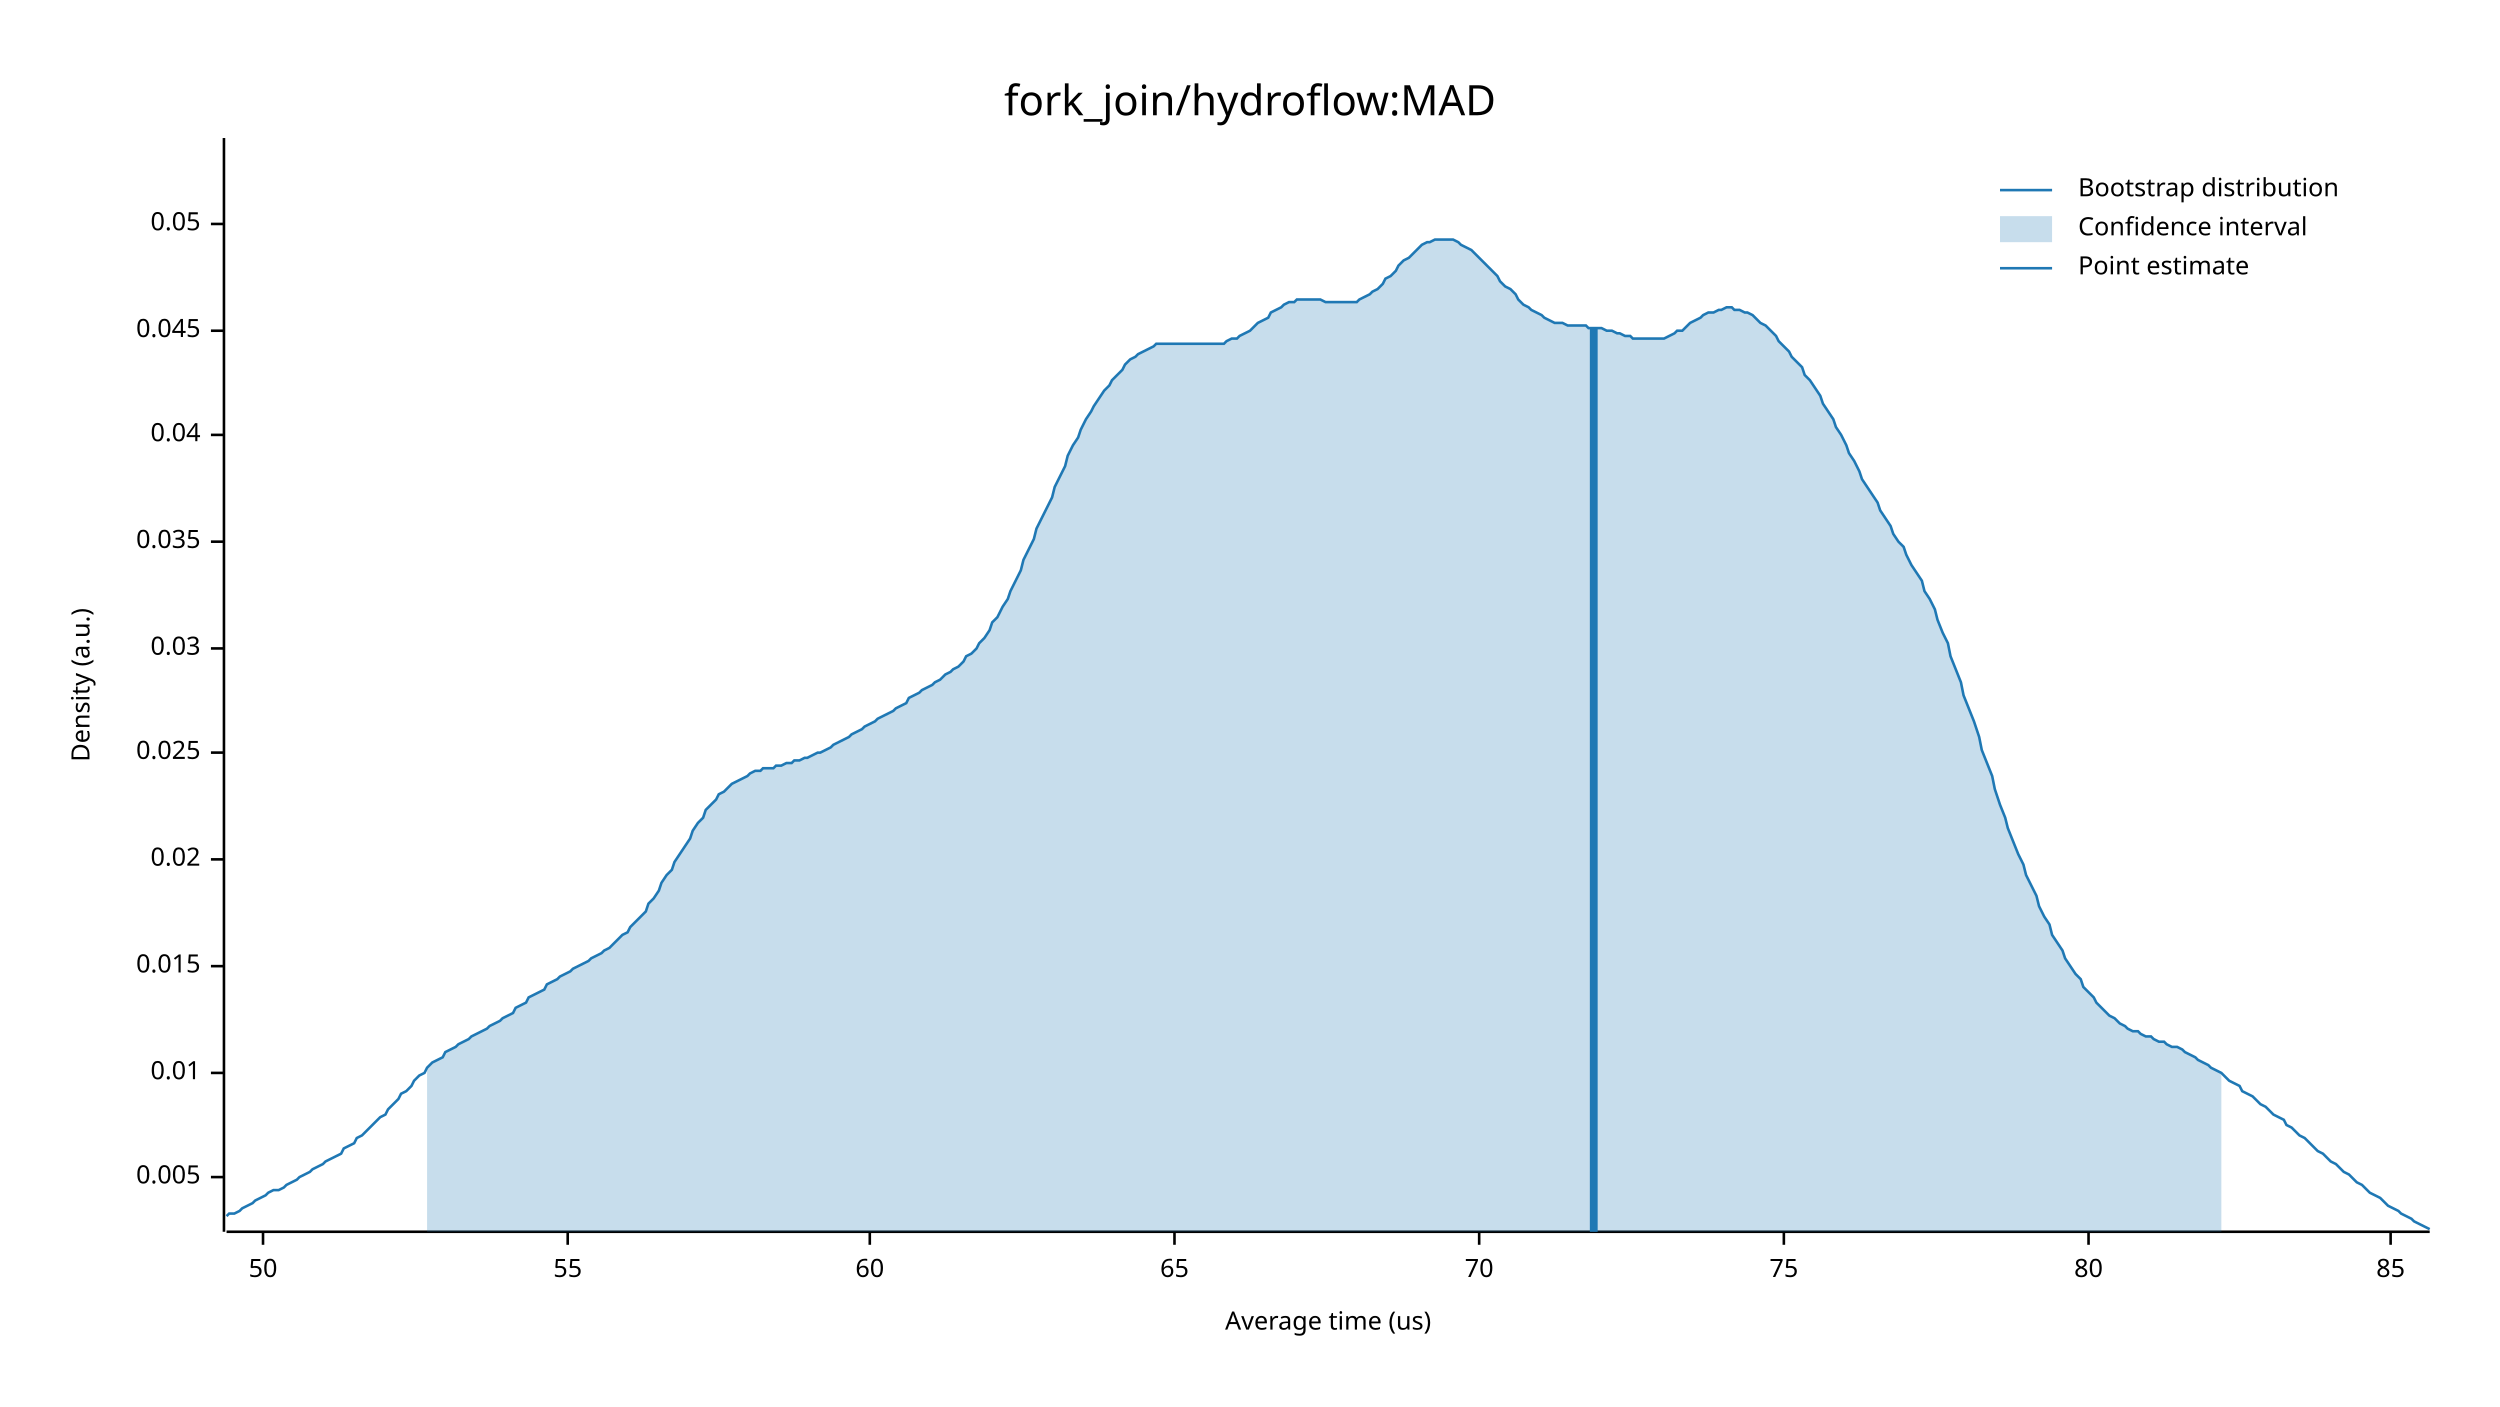
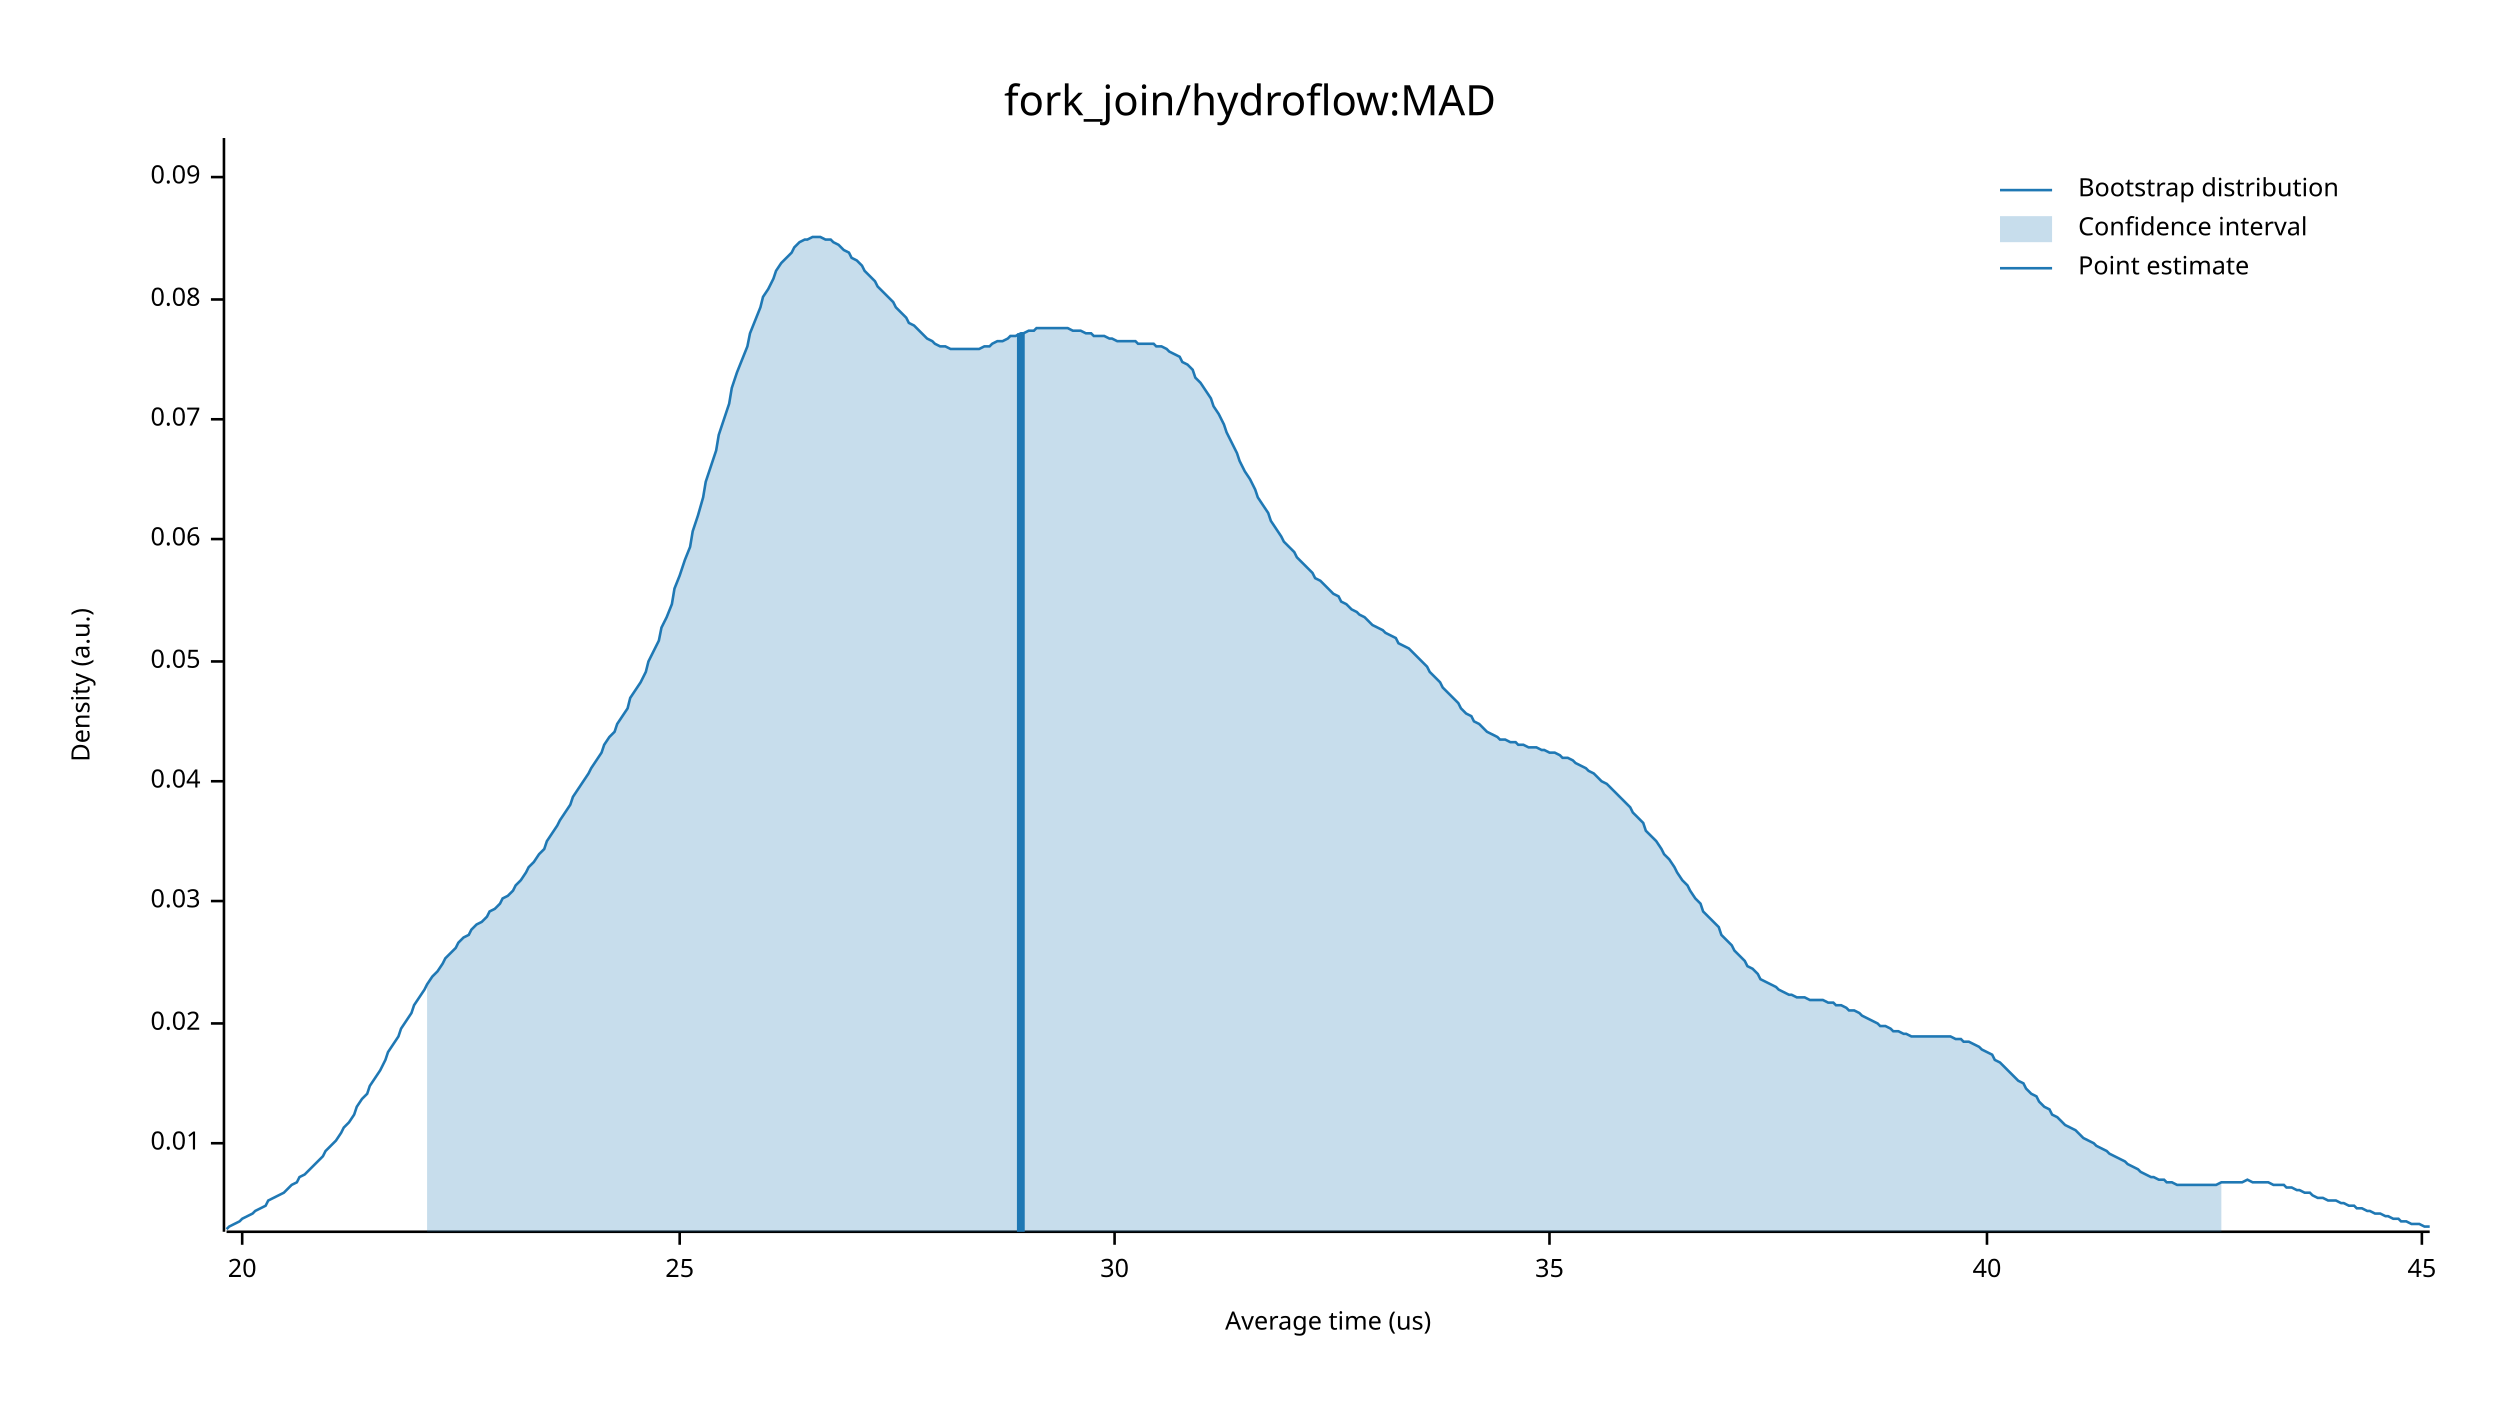
<svg xmlns="http://www.w3.org/2000/svg" width="960" height="540" viewBox="0 0 960 540">
  <text x="480" y="32" dy="0.76em" text-anchor="middle" font-family="sans-serif" font-size="16.129" opacity="1" fill="#000000">
fork_join/hydroflow:MAD
</text>
  <text x="27" y="263" dy="0.76em" text-anchor="middle" font-family="sans-serif" font-size="9.677" opacity="1" fill="#000000" transform="rotate(270, 27, 263)">
Density (a.u.)
</text>
  <text x="510" y="513" dy="-0.5ex" text-anchor="middle" font-family="sans-serif" font-size="9.677" opacity="1" fill="#000000">
Average time (us)
</text>
  <polyline fill="none" opacity="1" stroke="#000000" stroke-width="1" points="86,53 86,473 " />
-   <text x="77" y="452" dy="0.5ex" text-anchor="end" font-family="sans-serif" font-size="9.677" opacity="1" fill="#000000">
- 0.005
- </text>
-   <polyline fill="none" opacity="1" stroke="#000000" stroke-width="1" points="81,452 86,452 " />
-   <text x="77" y="412" dy="0.5ex" text-anchor="end" font-family="sans-serif" font-size="9.677" opacity="1" fill="#000000">
+   <text x="77" y="439" dy="0.5ex" text-anchor="end" font-family="sans-serif" font-size="9.677" opacity="1" fill="#000000">
0.01
</text>
-   <polyline fill="none" opacity="1" stroke="#000000" stroke-width="1" points="81,412 86,412 " />
-   <text x="77" y="371" dy="0.5ex" text-anchor="end" font-family="sans-serif" font-size="9.677" opacity="1" fill="#000000">
- 0.015
- </text>
-   <polyline fill="none" opacity="1" stroke="#000000" stroke-width="1" points="81,371 86,371 " />
-   <text x="77" y="330" dy="0.5ex" text-anchor="end" font-family="sans-serif" font-size="9.677" opacity="1" fill="#000000">
+   <polyline fill="none" opacity="1" stroke="#000000" stroke-width="1" points="81,439 86,439 " />
+   <text x="77" y="393" dy="0.5ex" text-anchor="end" font-family="sans-serif" font-size="9.677" opacity="1" fill="#000000">
0.02
</text>
-   <polyline fill="none" opacity="1" stroke="#000000" stroke-width="1" points="81,330 86,330 " />
-   <text x="77" y="289" dy="0.5ex" text-anchor="end" font-family="sans-serif" font-size="9.677" opacity="1" fill="#000000">
- 0.025
- </text>
-   <polyline fill="none" opacity="1" stroke="#000000" stroke-width="1" points="81,289 86,289 " />
-   <text x="77" y="249" dy="0.5ex" text-anchor="end" font-family="sans-serif" font-size="9.677" opacity="1" fill="#000000">
+   <polyline fill="none" opacity="1" stroke="#000000" stroke-width="1" points="81,393 86,393 " />
+   <text x="77" y="346" dy="0.5ex" text-anchor="end" font-family="sans-serif" font-size="9.677" opacity="1" fill="#000000">
0.03
</text>
-   <polyline fill="none" opacity="1" stroke="#000000" stroke-width="1" points="81,249 86,249 " />
-   <text x="77" y="208" dy="0.5ex" text-anchor="end" font-family="sans-serif" font-size="9.677" opacity="1" fill="#000000">
- 0.035
- </text>
-   <polyline fill="none" opacity="1" stroke="#000000" stroke-width="1" points="81,208 86,208 " />
-   <text x="77" y="167" dy="0.5ex" text-anchor="end" font-family="sans-serif" font-size="9.677" opacity="1" fill="#000000">
+   <polyline fill="none" opacity="1" stroke="#000000" stroke-width="1" points="81,346 86,346 " />
+   <text x="77" y="300" dy="0.5ex" text-anchor="end" font-family="sans-serif" font-size="9.677" opacity="1" fill="#000000">
0.04
</text>
-   <polyline fill="none" opacity="1" stroke="#000000" stroke-width="1" points="81,167 86,167 " />
-   <text x="77" y="127" dy="0.5ex" text-anchor="end" font-family="sans-serif" font-size="9.677" opacity="1" fill="#000000">
- 0.045
- </text>
-   <polyline fill="none" opacity="1" stroke="#000000" stroke-width="1" points="81,127 86,127 " />
-   <text x="77" y="86" dy="0.5ex" text-anchor="end" font-family="sans-serif" font-size="9.677" opacity="1" fill="#000000">
+   <polyline fill="none" opacity="1" stroke="#000000" stroke-width="1" points="81,300 86,300 " />
+   <text x="77" y="254" dy="0.5ex" text-anchor="end" font-family="sans-serif" font-size="9.677" opacity="1" fill="#000000">
0.05
</text>
-   <polyline fill="none" opacity="1" stroke="#000000" stroke-width="1" points="81,86 86,86 " />
+   <polyline fill="none" opacity="1" stroke="#000000" stroke-width="1" points="81,254 86,254 " />
+   <text x="77" y="207" dy="0.5ex" text-anchor="end" font-family="sans-serif" font-size="9.677" opacity="1" fill="#000000">
+ 0.06
+ </text>
+   <polyline fill="none" opacity="1" stroke="#000000" stroke-width="1" points="81,207 86,207 " />
+   <text x="77" y="161" dy="0.5ex" text-anchor="end" font-family="sans-serif" font-size="9.677" opacity="1" fill="#000000">
+ 0.07
+ </text>
+   <polyline fill="none" opacity="1" stroke="#000000" stroke-width="1" points="81,161 86,161 " />
+   <text x="77" y="115" dy="0.5ex" text-anchor="end" font-family="sans-serif" font-size="9.677" opacity="1" fill="#000000">
+ 0.08
+ </text>
+   <polyline fill="none" opacity="1" stroke="#000000" stroke-width="1" points="81,115 86,115 " />
+   <text x="77" y="68" dy="0.5ex" text-anchor="end" font-family="sans-serif" font-size="9.677" opacity="1" fill="#000000">
+ 0.09
+ </text>
+   <polyline fill="none" opacity="1" stroke="#000000" stroke-width="1" points="81,68 86,68 " />
  <polyline fill="none" opacity="1" stroke="#000000" stroke-width="1" points="87,473 933,473 " />
-   <text x="101" y="483" dy="0.76em" text-anchor="middle" font-family="sans-serif" font-size="9.677" opacity="1" fill="#000000">
- 50
+   <text x="93" y="483" dy="0.76em" text-anchor="middle" font-family="sans-serif" font-size="9.677" opacity="1" fill="#000000">
+ 20
</text>
-   <polyline fill="none" opacity="1" stroke="#000000" stroke-width="1" points="101,473 101,478 " />
-   <text x="218" y="483" dy="0.76em" text-anchor="middle" font-family="sans-serif" font-size="9.677" opacity="1" fill="#000000">
- 55
+   <polyline fill="none" opacity="1" stroke="#000000" stroke-width="1" points="93,473 93,478 " />
+   <text x="261" y="483" dy="0.76em" text-anchor="middle" font-family="sans-serif" font-size="9.677" opacity="1" fill="#000000">
+ 25
</text>
-   <polyline fill="none" opacity="1" stroke="#000000" stroke-width="1" points="218,473 218,478 " />
-   <text x="334" y="483" dy="0.76em" text-anchor="middle" font-family="sans-serif" font-size="9.677" opacity="1" fill="#000000">
- 60
+   <polyline fill="none" opacity="1" stroke="#000000" stroke-width="1" points="261,473 261,478 " />
+   <text x="428" y="483" dy="0.76em" text-anchor="middle" font-family="sans-serif" font-size="9.677" opacity="1" fill="#000000">
+ 30
</text>
-   <polyline fill="none" opacity="1" stroke="#000000" stroke-width="1" points="334,473 334,478 " />
-   <text x="451" y="483" dy="0.76em" text-anchor="middle" font-family="sans-serif" font-size="9.677" opacity="1" fill="#000000">
- 65
+   <polyline fill="none" opacity="1" stroke="#000000" stroke-width="1" points="428,473 428,478 " />
+   <text x="595" y="483" dy="0.76em" text-anchor="middle" font-family="sans-serif" font-size="9.677" opacity="1" fill="#000000">
+ 35
</text>
-   <polyline fill="none" opacity="1" stroke="#000000" stroke-width="1" points="451,473 451,478 " />
-   <text x="568" y="483" dy="0.76em" text-anchor="middle" font-family="sans-serif" font-size="9.677" opacity="1" fill="#000000">
- 70
+   <polyline fill="none" opacity="1" stroke="#000000" stroke-width="1" points="595,473 595,478 " />
+   <text x="763" y="483" dy="0.76em" text-anchor="middle" font-family="sans-serif" font-size="9.677" opacity="1" fill="#000000">
+ 40
</text>
-   <polyline fill="none" opacity="1" stroke="#000000" stroke-width="1" points="568,473 568,478 " />
-   <text x="685" y="483" dy="0.76em" text-anchor="middle" font-family="sans-serif" font-size="9.677" opacity="1" fill="#000000">
- 75
+   <polyline fill="none" opacity="1" stroke="#000000" stroke-width="1" points="763,473 763,478 " />
+   <text x="930" y="483" dy="0.76em" text-anchor="middle" font-family="sans-serif" font-size="9.677" opacity="1" fill="#000000">
+ 45
</text>
-   <polyline fill="none" opacity="1" stroke="#000000" stroke-width="1" points="685,473 685,478 " />
-   <text x="802" y="483" dy="0.76em" text-anchor="middle" font-family="sans-serif" font-size="9.677" opacity="1" fill="#000000">
- 80
- </text>
-   <polyline fill="none" opacity="1" stroke="#000000" stroke-width="1" points="802,473 802,478 " />
-   <text x="918" y="483" dy="0.76em" text-anchor="middle" font-family="sans-serif" font-size="9.677" opacity="1" fill="#000000">
- 85
- </text>
-   <polyline fill="none" opacity="1" stroke="#000000" stroke-width="1" points="918,473 918,478 " />
-   <polyline fill="none" opacity="1" stroke="#1F78B4" stroke-width="1" points="87,467 88,466 90,466 92,465 93,464 95,463 97,462 98,461 100,460 102,459 103,458 105,457 107,457 109,456 110,455 112,454 114,453 115,452 117,451 119,450 120,449 122,448 124,447 125,446 127,445 129,444 131,443 132,441 134,440 136,439 137,437 139,436 141,434 142,433 144,431 146,429 148,428 149,426 151,424 153,422 154,420 156,419 158,417 159,415 161,413 163,412 164,410 166,408 168,407 170,406 171,404 173,403 175,402 176,401 178,400 180,399 181,398 183,397 185,396 187,395 188,394 190,393 192,392 193,391 195,390 197,389 198,387 200,386 202,385 203,383 205,382 207,381 209,380 210,378 212,377 214,376 215,375 217,374 219,373 220,372 222,371 224,370 226,369 227,368 229,367 231,366 232,365 234,364 236,362 237,361 239,359 241,358 242,356 244,354 246,352 248,350 249,347 251,345 253,342 254,339 256,336 258,334 259,331 261,328 263,325 265,322 266,319 268,316 270,314 271,311 273,309 275,307 276,305 278,304 280,302 281,301 283,300 285,299 287,298 288,297 290,296 292,296 293,295 295,295 297,295 298,294 300,294 302,293 304,293 305,292 307,292 309,291 310,291 312,290 314,289 315,289 317,288 319,287 320,286 322,285 324,284 326,283 327,282 329,281 331,280 332,279 334,278 336,277 337,276 339,275 341,274 343,273 344,272 346,271 348,270 349,268 351,267 353,266 354,265 356,264 358,263 359,262 361,261 363,259 365,258 366,257 368,256 370,254 371,252 373,251 375,249 376,247 378,245 380,242 381,239 383,237 385,233 387,230 388,227 390,223 392,219 393,215 395,211 397,207 398,203 400,199 402,195 404,191 405,187 407,183 409,179 410,175 412,171 414,168 415,165 417,161 419,158 420,156 422,153 424,150 426,148 427,146 429,144 431,142 432,140 434,138 436,137 437,136 439,135 441,134 443,133 444,132 446,132 448,132 449,132 451,132 453,132 454,132 456,132 458,132 459,132 461,132 463,132 465,132 466,132 468,132 470,132 471,131 473,130 475,130 476,129 478,128 480,127 482,125 483,124 485,123 487,122 488,120 490,119 492,118 493,117 495,116 497,116 498,115 500,115 502,115 504,115 505,115 507,115 509,116 510,116 512,116 514,116 515,116 517,116 519,116 521,116 522,115 524,114 526,113 527,112 529,111 531,109 532,107 534,106 536,104 537,102 539,100 541,99 543,97 544,96 546,94 548,93 549,93 551,92 553,92 554,92 556,92 558,92 560,93 561,94 563,95 565,96 566,97 568,99 570,101 571,102 573,104 575,106 576,108 578,110 580,111 582,113 583,115 585,117 587,118 588,119 590,120 592,121 593,122 595,123 597,124 599,124 600,124 602,125 604,125 605,125 607,125 609,125 610,126 612,126 614,126 615,126 617,127 619,127 621,128 622,128 624,129 626,129 627,130 629,130 631,130 632,130 634,130 636,130 638,130 639,130 641,129 643,128 644,127 646,127 648,125 649,124 651,123 653,122 654,121 656,120 658,120 660,119 661,119 663,118 665,118 666,119 668,119 670,120 671,120 673,121 675,123 676,124 678,125 680,127 682,129 683,131 685,133 687,135 688,137 690,139 692,141 693,144 695,146 697,149 699,152 700,155 702,158 704,161 705,164 707,167 709,171 710,174 712,177 714,181 715,184 717,187 719,190 721,193 722,196 724,199 726,202 727,205 729,208 731,210 732,213 734,217 736,220 738,223 739,227 741,230 743,234 744,238 746,243 748,247 749,252 751,257 753,262 754,267 756,272 758,277 760,283 761,288 763,293 765,298 766,303 768,309 770,314 771,318 773,323 775,328 777,332 778,336 780,340 782,344 783,348 785,352 787,355 788,359 790,362 792,365 793,368 795,371 797,374 799,376 800,379 802,381 804,383 805,385 807,387 809,389 810,390 812,391 814,393 816,394 817,395 819,396 821,396 822,397 824,398 826,398 827,399 829,400 831,400 832,401 834,402 836,402 838,403 839,404 841,405 843,406 844,407 846,408 848,409 849,410 851,411 853,412 855,414 856,415 858,416 860,417 861,419 863,420 865,421 866,422 868,424 870,425 871,426 873,428 875,429 877,430 878,432 880,433 882,435 883,436 885,437 887,439 888,440 890,442 892,443 894,445 895,446 897,447 899,449 900,450 902,451 904,453 905,454 907,455 909,457 910,458 912,459 914,460 916,462 917,463 919,464 921,465 922,466 924,467 926,468 927,469 929,470 931,471 933,472 " />
-   <polygon opacity="0.25" fill="#1F78B4" points="164,410 166,408 168,407 170,406 171,404 173,403 175,402 176,401 178,400 180,399 181,398 183,397 185,396 187,395 188,394 190,393 192,392 193,391 195,390 197,389 198,387 200,386 202,385 203,383 205,382 207,381 209,380 210,378 212,377 214,376 215,375 217,374 219,373 220,372 222,371 224,370 226,369 227,368 229,367 231,366 232,365 234,364 236,362 237,361 239,359 241,358 242,356 244,354 246,352 248,350 249,347 251,345 253,342 254,339 256,336 258,334 259,331 261,328 263,325 265,322 266,319 268,316 270,314 271,311 273,309 275,307 276,305 278,304 280,302 281,301 283,300 285,299 287,298 288,297 290,296 292,296 293,295 295,295 297,295 298,294 300,294 302,293 304,293 305,292 307,292 309,291 310,291 312,290 314,289 315,289 317,288 319,287 320,286 322,285 324,284 326,283 327,282 329,281 331,280 332,279 334,278 336,277 337,276 339,275 341,274 343,273 344,272 346,271 348,270 349,268 351,267 353,266 354,265 356,264 358,263 359,262 361,261 363,259 365,258 366,257 368,256 370,254 371,252 373,251 375,249 376,247 378,245 380,242 381,239 383,237 385,233 387,230 388,227 390,223 392,219 393,215 395,211 397,207 398,203 400,199 402,195 404,191 405,187 407,183 409,179 410,175 412,171 414,168 415,165 417,161 419,158 420,156 422,153 424,150 426,148 427,146 429,144 431,142 432,140 434,138 436,137 437,136 439,135 441,134 443,133 444,132 446,132 448,132 449,132 451,132 453,132 454,132 456,132 458,132 459,132 461,132 463,132 465,132 466,132 468,132 470,132 471,131 473,130 475,130 476,129 478,128 480,127 482,125 483,124 485,123 487,122 488,120 490,119 492,118 493,117 495,116 497,116 498,115 500,115 502,115 504,115 505,115 507,115 509,116 510,116 512,116 514,116 515,116 517,116 519,116 521,116 522,115 524,114 526,113 527,112 529,111 531,109 532,107 534,106 536,104 537,102 539,100 541,99 543,97 544,96 546,94 548,93 549,93 551,92 553,92 554,92 556,92 558,92 560,93 561,94 563,95 565,96 566,97 568,99 570,101 571,102 573,104 575,106 576,108 578,110 580,111 582,113 583,115 585,117 587,118 588,119 590,120 592,121 593,122 595,123 597,124 599,124 600,124 602,125 604,125 605,125 607,125 609,125 610,126 612,126 614,126 615,126 617,127 619,127 621,128 622,128 624,129 626,129 627,130 629,130 631,130 632,130 634,130 636,130 638,130 639,130 641,129 643,128 644,127 646,127 648,125 649,124 651,123 653,122 654,121 656,120 658,120 660,119 661,119 663,118 665,118 666,119 668,119 670,120 671,120 673,121 675,123 676,124 678,125 680,127 682,129 683,131 685,133 687,135 688,137 690,139 692,141 693,144 695,146 697,149 699,152 700,155 702,158 704,161 705,164 707,167 709,171 710,174 712,177 714,181 715,184 717,187 719,190 721,193 722,196 724,199 726,202 727,205 729,208 731,210 732,213 734,217 736,220 738,223 739,227 741,230 743,234 744,238 746,243 748,247 749,252 751,257 753,262 754,267 756,272 758,277 760,283 761,288 763,293 765,298 766,303 768,309 770,314 771,318 773,323 775,328 777,332 778,336 780,340 782,344 783,348 785,352 787,355 788,359 790,362 792,365 793,368 795,371 797,374 799,376 800,379 802,381 804,383 805,385 807,387 809,389 810,390 812,391 814,393 816,394 817,395 819,396 821,396 822,397 824,398 826,398 827,399 829,400 831,400 832,401 834,402 836,402 838,403 839,404 841,405 843,406 844,407 846,408 848,409 849,410 851,411 853,412 853,473 164,473 " />
-   <polyline fill="none" opacity="1" stroke="#1F78B4" stroke-width="3" points="612,473 612,126 " />
+   <polyline fill="none" opacity="1" stroke="#000000" stroke-width="1" points="930,473 930,478 " />
+   <polyline fill="none" opacity="1" stroke="#1F78B4" stroke-width="1" points="87,472 88,471 90,470 92,469 93,468 95,467 97,466 98,465 100,464 102,463 103,461 105,460 107,459 109,458 110,457 112,455 114,454 115,452 117,451 119,449 120,448 122,446 124,444 125,442 127,440 129,438 131,435 132,433 134,431 136,428 137,425 139,422 141,420 142,417 144,414 146,411 148,407 149,404 151,401 153,398 154,395 156,392 158,389 159,386 161,383 163,380 164,378 166,375 168,373 170,370 171,368 173,366 175,364 176,362 178,360 180,359 181,357 183,355 185,354 187,352 188,350 190,349 192,347 193,345 195,344 197,342 198,340 200,338 202,335 203,333 205,331 207,328 209,326 210,323 212,320 214,317 215,315 217,312 219,309 220,306 222,303 224,300 226,297 227,295 229,292 231,289 232,286 234,283 236,281 237,278 239,275 241,272 242,268 244,265 246,262 248,258 249,254 251,250 253,246 254,241 256,237 258,232 259,226 261,221 263,215 265,210 266,204 268,198 270,191 271,185 273,179 275,173 276,167 278,161 280,155 281,149 283,143 285,138 287,133 288,128 290,123 292,118 293,114 295,111 297,107 298,104 300,101 302,99 304,97 305,95 307,93 309,92 310,92 312,91 314,91 315,91 317,92 319,92 320,93 322,94 324,96 326,97 327,99 329,100 331,102 332,104 334,106 336,108 337,110 339,112 341,114 343,116 344,118 346,120 348,122 349,124 351,125 353,127 354,128 356,130 358,131 359,132 361,133 363,133 365,134 366,134 368,134 370,134 371,134 373,134 375,134 376,134 378,133 380,133 381,132 383,131 385,131 387,130 388,129 390,129 392,128 393,128 395,127 397,127 398,126 400,126 402,126 404,126 405,126 407,126 409,126 410,126 412,127 414,127 415,127 417,128 419,128 420,129 422,129 424,129 426,130 427,130 429,131 431,131 432,131 434,131 436,131 437,132 439,132 441,132 443,132 444,133 446,133 448,134 449,135 451,136 453,137 454,139 456,140 458,142 459,145 461,147 463,150 465,153 466,156 468,159 470,163 471,166 473,170 475,174 476,177 478,181 480,184 482,188 483,191 485,194 487,197 488,200 490,203 492,206 493,208 495,210 497,212 498,214 500,216 502,218 504,220 505,222 507,223 509,225 510,226 512,228 514,229 515,231 517,232 519,234 521,235 522,236 524,237 526,239 527,240 529,241 531,242 532,243 534,244 536,245 537,247 539,248 541,249 543,251 544,252 546,254 548,256 549,258 551,260 553,262 554,264 556,266 558,268 560,270 561,272 563,274 565,275 566,277 568,278 570,280 571,281 573,282 575,283 576,284 578,284 580,285 582,285 583,286 585,286 587,287 588,287 590,287 592,288 593,288 595,289 597,289 599,290 600,291 602,291 604,292 605,293 607,294 609,295 610,296 612,297 614,299 615,300 617,301 619,303 621,305 622,306 624,308 626,310 627,312 629,314 631,316 632,319 634,321 636,323 638,326 639,328 641,330 643,333 644,335 646,338 648,340 649,342 651,345 653,347 654,350 656,352 658,354 660,356 661,359 663,361 665,363 666,365 668,367 670,369 671,371 673,372 675,374 676,376 678,377 680,378 682,379 683,380 685,381 687,382 688,382 690,383 692,383 693,383 695,384 697,384 699,384 700,384 702,385 704,385 705,386 707,386 709,387 710,388 712,388 714,389 715,390 717,391 719,392 721,393 722,394 724,394 726,395 727,396 729,396 731,397 732,397 734,398 736,398 738,398 739,398 741,398 743,398 744,398 746,398 748,398 749,398 751,399 753,399 754,400 756,400 758,401 760,402 761,403 763,404 765,405 766,407 768,408 770,410 771,411 773,413 775,415 777,416 778,418 780,420 782,421 783,423 785,425 787,426 788,428 790,429 792,431 793,432 795,433 797,434 799,436 800,437 802,438 804,439 805,440 807,441 809,442 810,443 812,444 814,445 816,446 817,447 819,448 821,449 822,450 824,451 826,452 827,452 829,453 831,453 832,454 834,454 836,455 838,455 839,455 841,455 843,455 844,455 846,455 848,455 849,455 851,455 853,454 855,454 856,454 858,454 860,454 861,454 863,453 865,454 866,454 868,454 870,454 871,454 873,455 875,455 877,455 878,456 880,456 882,457 883,457 885,458 887,458 888,459 890,460 892,460 894,461 895,461 897,461 899,462 900,462 902,463 904,463 905,464 907,464 909,465 910,465 912,466 914,466 916,467 917,467 919,468 921,468 922,469 924,469 926,470 927,470 929,470 931,471 933,471 " />
+   <polygon opacity="0.25" fill="#1F78B4" points="164,378 166,375 168,373 170,370 171,368 173,366 175,364 176,362 178,360 180,359 181,357 183,355 185,354 187,352 188,350 190,349 192,347 193,345 195,344 197,342 198,340 200,338 202,335 203,333 205,331 207,328 209,326 210,323 212,320 214,317 215,315 217,312 219,309 220,306 222,303 224,300 226,297 227,295 229,292 231,289 232,286 234,283 236,281 237,278 239,275 241,272 242,268 244,265 246,262 248,258 249,254 251,250 253,246 254,241 256,237 258,232 259,226 261,221 263,215 265,210 266,204 268,198 270,191 271,185 273,179 275,173 276,167 278,161 280,155 281,149 283,143 285,138 287,133 288,128 290,123 292,118 293,114 295,111 297,107 298,104 300,101 302,99 304,97 305,95 307,93 309,92 310,92 312,91 314,91 315,91 317,92 319,92 320,93 322,94 324,96 326,97 327,99 329,100 331,102 332,104 334,106 336,108 337,110 339,112 341,114 343,116 344,118 346,120 348,122 349,124 351,125 353,127 354,128 356,130 358,131 359,132 361,133 363,133 365,134 366,134 368,134 370,134 371,134 373,134 375,134 376,134 378,133 380,133 381,132 383,131 385,131 387,130 388,129 390,129 392,128 393,128 395,127 397,127 398,126 400,126 402,126 404,126 405,126 407,126 409,126 410,126 412,127 414,127 415,127 417,128 419,128 420,129 422,129 424,129 426,130 427,130 429,131 431,131 432,131 434,131 436,131 437,132 439,132 441,132 443,132 444,133 446,133 448,134 449,135 451,136 453,137 454,139 456,140 458,142 459,145 461,147 463,150 465,153 466,156 468,159 470,163 471,166 473,170 475,174 476,177 478,181 480,184 482,188 483,191 485,194 487,197 488,200 490,203 492,206 493,208 495,210 497,212 498,214 500,216 502,218 504,220 505,222 507,223 509,225 510,226 512,228 514,229 515,231 517,232 519,234 521,235 522,236 524,237 526,239 527,240 529,241 531,242 532,243 534,244 536,245 537,247 539,248 541,249 543,251 544,252 546,254 548,256 549,258 551,260 553,262 554,264 556,266 558,268 560,270 561,272 563,274 565,275 566,277 568,278 570,280 571,281 573,282 575,283 576,284 578,284 580,285 582,285 583,286 585,286 587,287 588,287 590,287 592,288 593,288 595,289 597,289 599,290 600,291 602,291 604,292 605,293 607,294 609,295 610,296 612,297 614,299 615,300 617,301 619,303 621,305 622,306 624,308 626,310 627,312 629,314 631,316 632,319 634,321 636,323 638,326 639,328 641,330 643,333 644,335 646,338 648,340 649,342 651,345 653,347 654,350 656,352 658,354 660,356 661,359 663,361 665,363 666,365 668,367 670,369 671,371 673,372 675,374 676,376 678,377 680,378 682,379 683,380 685,381 687,382 688,382 690,383 692,383 693,383 695,384 697,384 699,384 700,384 702,385 704,385 705,386 707,386 709,387 710,388 712,388 714,389 715,390 717,391 719,392 721,393 722,394 724,394 726,395 727,396 729,396 731,397 732,397 734,398 736,398 738,398 739,398 741,398 743,398 744,398 746,398 748,398 749,398 751,399 753,399 754,400 756,400 758,401 760,402 761,403 763,404 765,405 766,407 768,408 770,410 771,411 773,413 775,415 777,416 778,418 780,420 782,421 783,423 785,425 787,426 788,428 790,429 792,431 793,432 795,433 797,434 799,436 800,437 802,438 804,439 805,440 807,441 809,442 810,443 812,444 814,445 816,446 817,447 819,448 821,449 822,450 824,451 826,452 827,452 829,453 831,453 832,454 834,454 836,455 838,455 839,455 841,455 843,455 844,455 846,455 848,455 849,455 851,455 853,454 853,473 164,473 " />
+   <polyline fill="none" opacity="1" stroke="#1F78B4" stroke-width="3" points="392,473 392,128 " />
  <text x="798" y="68" dy="0.76em" text-anchor="start" font-family="sans-serif" font-size="9.677" opacity="1" fill="#000000">
Bootstrap distribution
</text>
  <text x="798" y="83" dy="0.76em" text-anchor="start" font-family="sans-serif" font-size="9.677" opacity="1" fill="#000000">
Confidence interval
</text>
  <text x="798" y="98" dy="0.76em" text-anchor="start" font-family="sans-serif" font-size="9.677" opacity="1" fill="#000000">
Point estimate
</text>
  <polyline fill="none" opacity="1" stroke="#1F78B4" stroke-width="1" points="768,73 788,73 " />
  <rect x="768" y="83" width="20" height="10" opacity="0.25" fill="#1F78B4" stroke="none" />
  <polyline fill="none" opacity="1" stroke="#1F78B4" stroke-width="1" points="768,103 788,103 " />
</svg>
